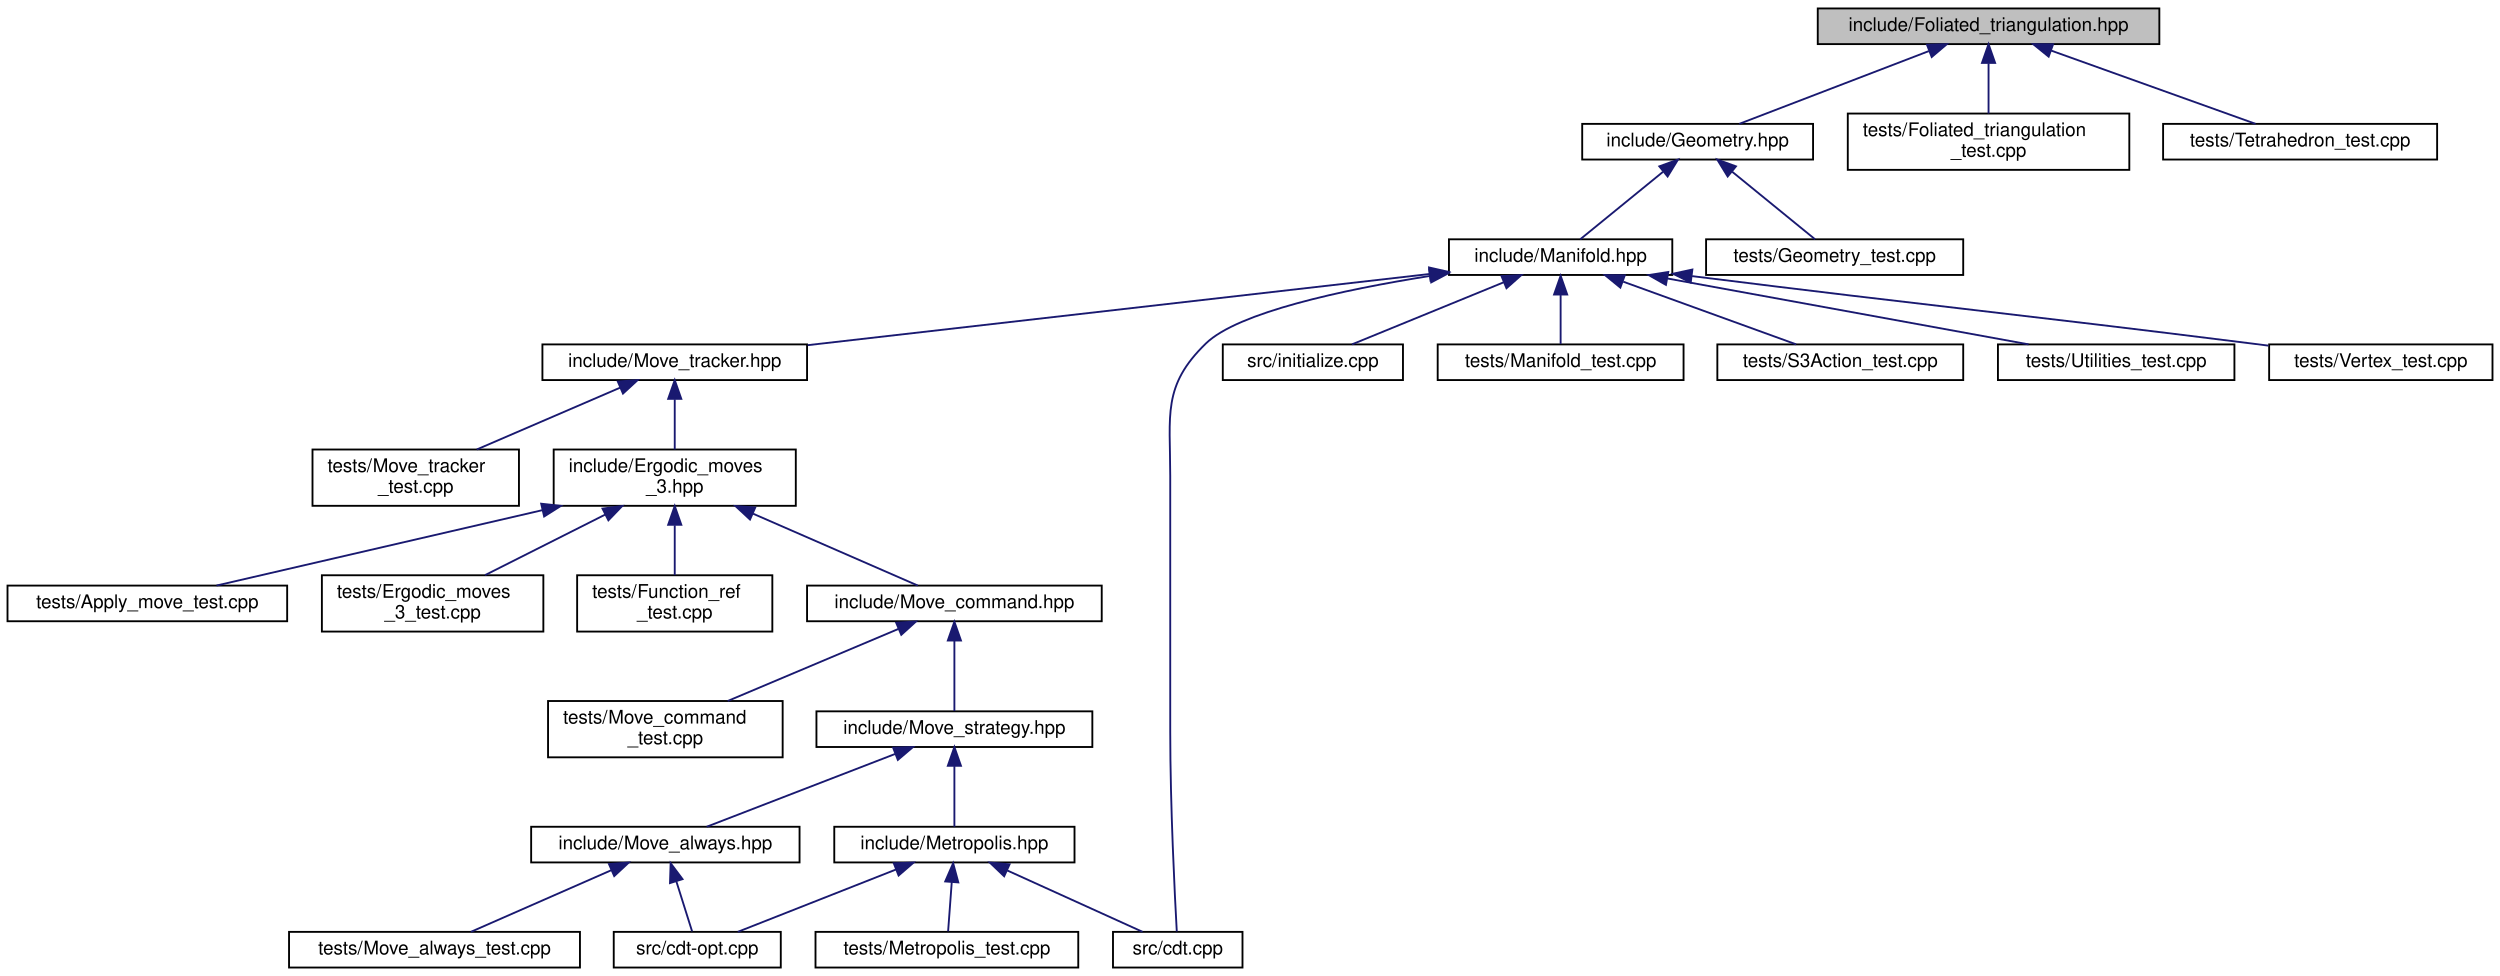
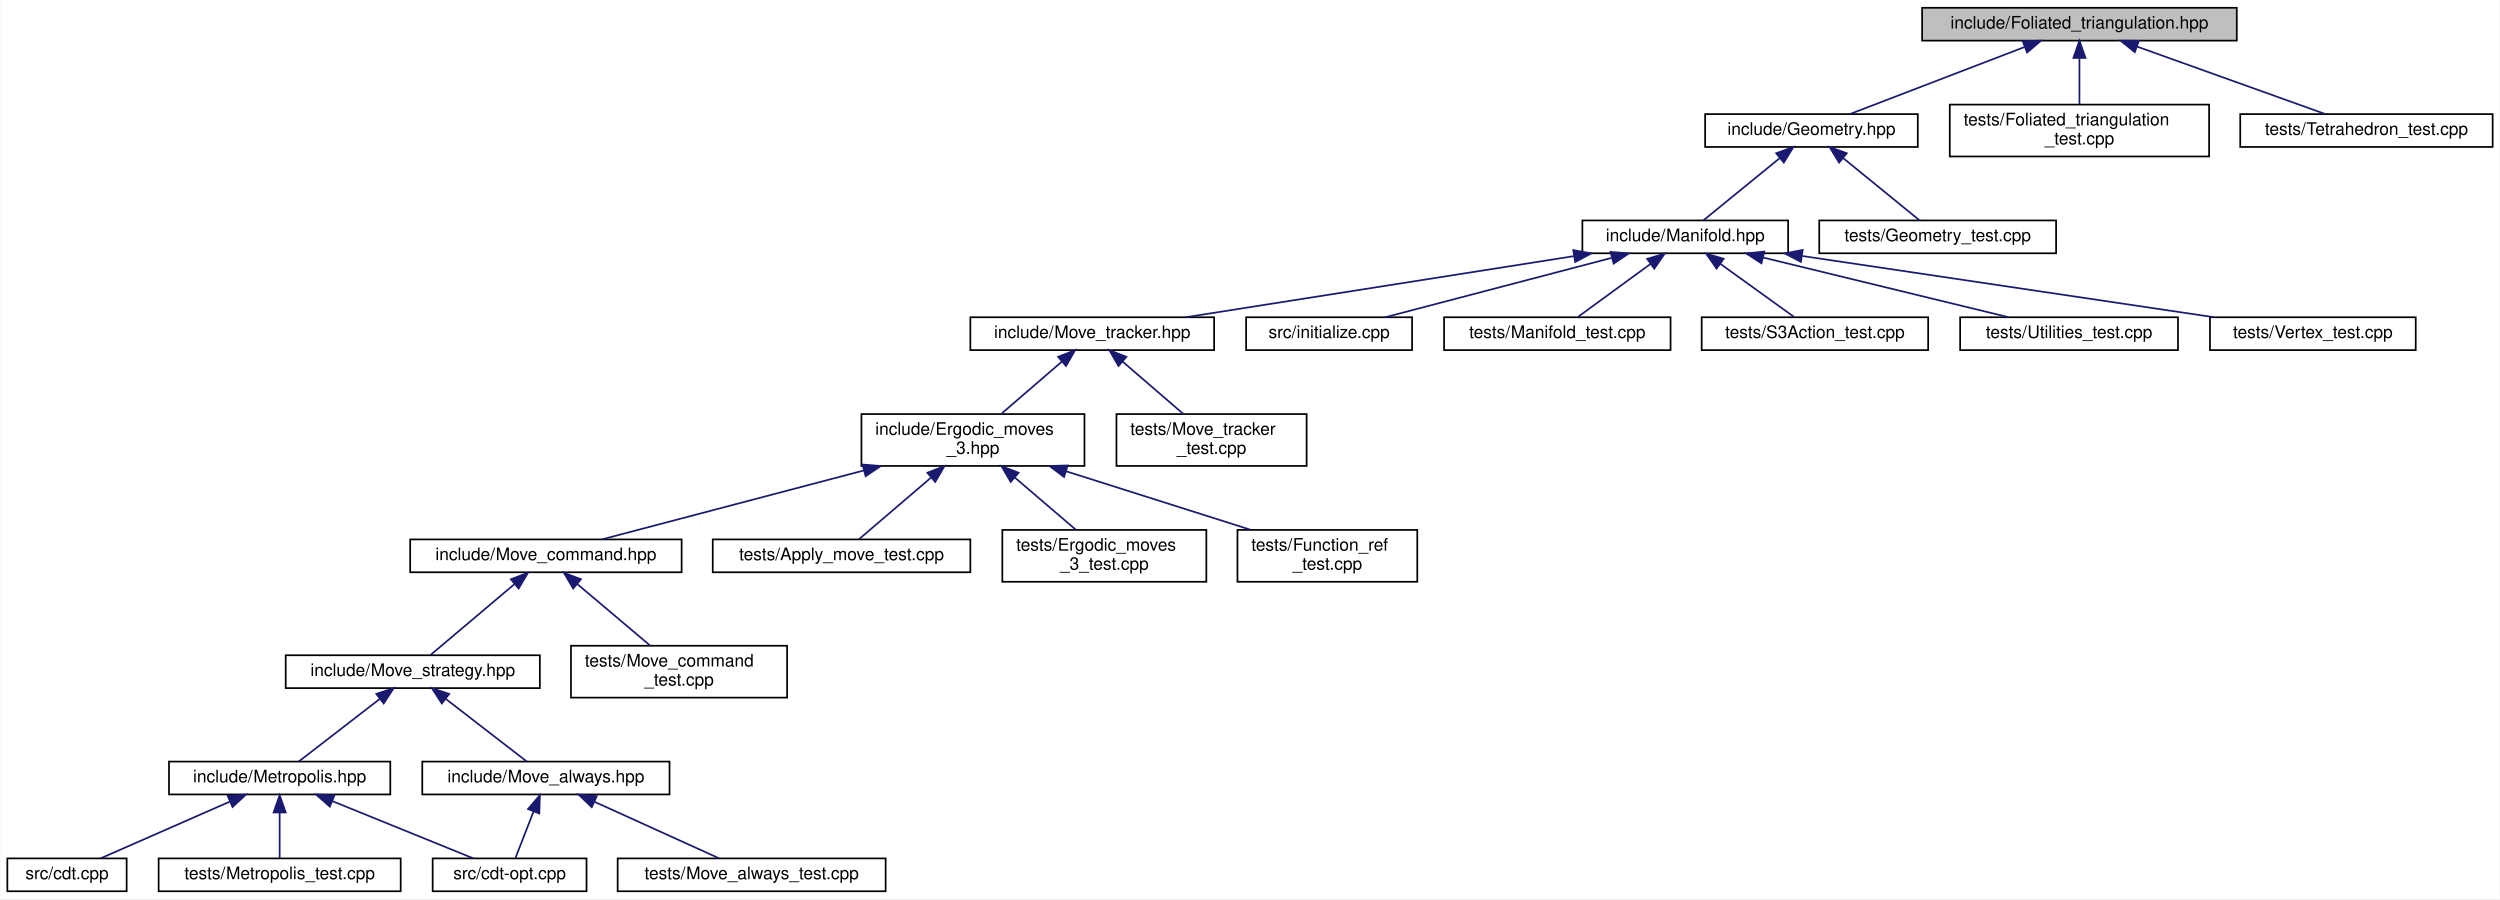
- <svg xmlns="http://www.w3.org/2000/svg" xmlns:xlink="http://www.w3.org/1999/xlink" width="1332pt" height="520pt" viewBox="0.00 0.00 1332.00 520.00">
+ <svg xmlns="http://www.w3.org/2000/svg" xmlns:xlink="http://www.w3.org/1999/xlink" width="1446pt" height="520pt" viewBox="0.00 0.00 1445.50 520.00">
  <g id="graph0" class="graph" transform="scale(1 1) rotate(0) translate(4 516)">
-     <polygon fill="white" stroke="transparent" points="-4,4 -4,-516 1328,-516 1328,4 -4,4" />
+     <polygon fill="white" stroke="transparent" points="-4,4 -4,-516 1441.5,-516 1441.5,4 -4,4" />
    <g id="node1" class="node">
      <g id="a_node1">
        <a xlink:title="Create foliated spherical triangulations.">
-           <polygon fill="#bfbfbf" stroke="black" points="964.5,-492.5 964.5,-511.5 1146.5,-511.5 1146.5,-492.5 964.5,-492.5" />
-           <text text-anchor="middle" x="1055.5" y="-499.5" font-family="Helvetica,sans-Serif" font-size="10.00">include/Foliated_triangulation.hpp</text>
+           <polygon fill="#bfbfbf" stroke="black" points="1107.5,-492.5 1107.5,-511.5 1289.5,-511.5 1289.5,-492.5 1107.5,-492.5" />
+           <text text-anchor="middle" x="1198.5" y="-499.5" font-family="Helvetica,sans-Serif" font-size="10.00">include/Foliated_triangulation.hpp</text>
        </a>
      </g>
    </g>
    <g id="node2" class="node">
      <g id="a_node2">
        <a xlink:href="_geometry_8hpp.html" target="_top" xlink:title="Geometric quantities of Manifold used by MoveAlgorithm.">
-           <polygon fill="white" stroke="black" points="839,-431 839,-450 962,-450 962,-431 839,-431" />
-           <text text-anchor="middle" x="900.5" y="-438" font-family="Helvetica,sans-Serif" font-size="10.00">include/Geometry.hpp</text>
+           <polygon fill="white" stroke="black" points="982,-431 982,-450 1105,-450 1105,-431 982,-431" />
+           <text text-anchor="middle" x="1043.5" y="-438" font-family="Helvetica,sans-Serif" font-size="10.00">include/Geometry.hpp</text>
        </a>
      </g>
    </g>
    <g id="edge1" class="edge">
-       <path fill="none" stroke="midnightblue" d="M1023.67,-488.78C993.55,-477.22 949.12,-460.16 922.67,-450.01" />
-       <polygon fill="midnightblue" stroke="midnightblue" points="1022.7,-492.16 1033.29,-492.48 1025.21,-485.62 1022.7,-492.16" />
+       <path fill="none" stroke="midnightblue" d="M1166.67,-488.78C1136.55,-477.22 1092.12,-460.16 1065.67,-450.01" />
+       <polygon fill="midnightblue" stroke="midnightblue" points="1165.7,-492.16 1176.29,-492.48 1168.21,-485.62 1165.7,-492.16" />
    </g>
    <g id="node25" class="node">
      <g id="a_node25">
        <a xlink:href="_foliated__triangulation__test_8cpp.html" target="_top" xlink:title="Tests for foliated triangulations.">
-           <polygon fill="white" stroke="black" points="980.5,-425.5 980.5,-455.5 1130.5,-455.5 1130.5,-425.5 980.5,-425.5" />
-           <text text-anchor="start" x="988.5" y="-443.5" font-family="Helvetica,sans-Serif" font-size="10.00">tests/Foliated_triangulation</text>
-           <text text-anchor="middle" x="1055.5" y="-432.5" font-family="Helvetica,sans-Serif" font-size="10.00">_test.cpp</text>
-         </a>
-       </g>
-     </g>
-     <g id="edge26" class="edge">
-       <path fill="none" stroke="midnightblue" d="M1055.5,-482.23C1055.5,-473.59 1055.5,-463.5 1055.5,-455.52" />
-       <polygon fill="midnightblue" stroke="midnightblue" points="1052,-482.48 1055.5,-492.48 1059,-482.48 1052,-482.48" />
+           <polygon fill="white" stroke="black" points="1123.5,-425.5 1123.5,-455.5 1273.5,-455.5 1273.5,-425.5 1123.5,-425.5" />
+           <text text-anchor="start" x="1131.5" y="-443.5" font-family="Helvetica,sans-Serif" font-size="10.00">tests/Foliated_triangulation</text>
+           <text text-anchor="middle" x="1198.5" y="-432.5" font-family="Helvetica,sans-Serif" font-size="10.00">_test.cpp</text>
+         </a>
+       </g>
+     </g>
+     <g id="edge25" class="edge">
+       <path fill="none" stroke="midnightblue" d="M1198.5,-482.23C1198.5,-473.59 1198.5,-463.5 1198.5,-455.52" />
+       <polygon fill="midnightblue" stroke="midnightblue" points="1195,-482.48 1198.5,-492.48 1202,-482.48 1195,-482.48" />
    </g>
    <g id="node26" class="node">
      <g id="a_node26">
        <a xlink:href="_tetrahedron__test_8cpp.html" target="_top" xlink:title="Tests for 3D triangulated and foliated tetrahedrons.">
-           <polygon fill="white" stroke="black" points="1148.5,-431 1148.5,-450 1294.5,-450 1294.5,-431 1148.5,-431" />
-           <text text-anchor="middle" x="1221.5" y="-438" font-family="Helvetica,sans-Serif" font-size="10.00">tests/Tetrahedron_test.cpp</text>
-         </a>
-       </g>
-     </g>
-     <g id="edge27" class="edge">
-       <path fill="none" stroke="midnightblue" d="M1088.75,-489.08C1121.02,-477.52 1169.18,-460.25 1197.76,-450.01" />
-       <polygon fill="midnightblue" stroke="midnightblue" points="1087.52,-485.81 1079.28,-492.48 1089.88,-492.4 1087.52,-485.81" />
+           <polygon fill="white" stroke="black" points="1291.5,-431 1291.5,-450 1437.5,-450 1437.5,-431 1291.5,-431" />
+           <text text-anchor="middle" x="1364.5" y="-438" font-family="Helvetica,sans-Serif" font-size="10.00">tests/Tetrahedron_test.cpp</text>
+         </a>
+       </g>
+     </g>
+     <g id="edge26" class="edge">
+       <path fill="none" stroke="midnightblue" d="M1231.75,-489.08C1264.02,-477.52 1312.18,-460.25 1340.76,-450.01" />
+       <polygon fill="midnightblue" stroke="midnightblue" points="1230.52,-485.81 1222.28,-492.48 1232.88,-492.4 1230.52,-485.81" />
    </g>
    <g id="node3" class="node">
      <g id="a_node3">
        <a xlink:href="_manifold_8hpp.html" target="_top" xlink:title="Data structures for manifolds.">
-           <polygon fill="white" stroke="black" points="768,-369.5 768,-388.5 887,-388.5 887,-369.5 768,-369.5" />
-           <text text-anchor="middle" x="827.5" y="-376.5" font-family="Helvetica,sans-Serif" font-size="10.00">include/Manifold.hpp</text>
+           <polygon fill="white" stroke="black" points="911,-369.5 911,-388.5 1030,-388.5 1030,-369.5 911,-369.5" />
+           <text text-anchor="middle" x="970.5" y="-376.5" font-family="Helvetica,sans-Serif" font-size="10.00">include/Manifold.hpp</text>
        </a>
      </g>
    </g>
    <g id="edge2" class="edge">
-       <path fill="none" stroke="midnightblue" d="M882.06,-424.47C868.1,-413.09 849.42,-397.87 837.94,-388.51" />
-       <polygon fill="midnightblue" stroke="midnightblue" points="880.08,-427.37 890.04,-430.98 884.5,-421.94 880.08,-427.37" />
+       <path fill="none" stroke="midnightblue" d="M1025.06,-424.47C1011.1,-413.09 992.42,-397.87 980.94,-388.51" />
+       <polygon fill="midnightblue" stroke="midnightblue" points="1023.08,-427.37 1033.04,-430.98 1027.5,-421.94 1023.08,-427.37" />
    </g>
    <g id="node24" class="node">
      <g id="a_node24">
        <a xlink:href="_geometry__test_8cpp.html" target="_top" xlink:title="Tests of new geometry data structure.">
-           <polygon fill="white" stroke="black" points="905,-369.5 905,-388.5 1042,-388.5 1042,-369.5 905,-369.5" />
-           <text text-anchor="middle" x="973.5" y="-376.5" font-family="Helvetica,sans-Serif" font-size="10.00">tests/Geometry_test.cpp</text>
-         </a>
-       </g>
-     </g>
-     <g id="edge25" class="edge">
-       <path fill="none" stroke="midnightblue" d="M918.94,-424.47C932.9,-413.09 951.58,-397.87 963.06,-388.51" />
-       <polygon fill="midnightblue" stroke="midnightblue" points="916.5,-421.94 910.96,-430.98 920.92,-427.37 916.5,-421.94" />
+           <polygon fill="white" stroke="black" points="1048,-369.5 1048,-388.5 1185,-388.5 1185,-369.5 1048,-369.5" />
+           <text text-anchor="middle" x="1116.5" y="-376.5" font-family="Helvetica,sans-Serif" font-size="10.00">tests/Geometry_test.cpp</text>
+         </a>
+       </g>
+     </g>
+     <g id="edge24" class="edge">
+       <path fill="none" stroke="midnightblue" d="M1061.94,-424.47C1075.9,-413.09 1094.58,-397.87 1106.06,-388.51" />
+       <polygon fill="midnightblue" stroke="midnightblue" points="1059.5,-421.94 1053.96,-430.98 1063.92,-427.37 1059.5,-421.94" />
    </g>
    <g id="node4" class="node">
      <g id="a_node4">
        <a xlink:href="_move__tracker_8hpp.html" target="_top" xlink:title="Track ergodic moves.">
-           <polygon fill="white" stroke="black" points="285,-313.5 285,-332.5 426,-332.5 426,-313.5 285,-313.5" />
-           <text text-anchor="middle" x="355.5" y="-320.5" font-family="Helvetica,sans-Serif" font-size="10.00">include/Move_tracker.hpp</text>
+           <polygon fill="white" stroke="black" points="557,-313.5 557,-332.5 698,-332.5 698,-313.5 557,-313.5" />
+           <text text-anchor="middle" x="627.5" y="-320.5" font-family="Helvetica,sans-Serif" font-size="10.00">include/Move_tracker.hpp</text>
        </a>
      </g>
    </g>
    <g id="edge3" class="edge">
-       <path fill="none" stroke="midnightblue" d="M757.73,-370.02C668.76,-359.84 515.78,-342.34 426.32,-332.1" />
-       <polygon fill="midnightblue" stroke="midnightblue" points="757.39,-373.5 767.72,-371.16 758.18,-366.55 757.39,-373.5" />
+       <path fill="none" stroke="midnightblue" d="M906.05,-367.85C841.25,-357.65 742.45,-342.1 681.6,-332.52" />
+       <polygon fill="midnightblue" stroke="midnightblue" points="905.73,-371.35 916.15,-369.44 906.82,-364.43 905.73,-371.35" />
+     </g>
+     <g id="node19" class="node">
+       <g id="a_node19">
+         <a xlink:href="initialize_8cpp.html" target="_top" xlink:title="Generates initial spacetimes.">
+           <polygon fill="white" stroke="black" points="716.5,-313.5 716.5,-332.5 812.5,-332.5 812.5,-313.5 716.5,-313.5" />
+           <text text-anchor="middle" x="764.5" y="-320.5" font-family="Helvetica,sans-Serif" font-size="10.00">src/initialize.cpp</text>
+         </a>
+       </g>
+     </g>
+     <g id="edge19" class="edge">
+       <path fill="none" stroke="midnightblue" d="M927.88,-366.83C888.99,-356.63 832.34,-341.78 796.99,-332.52" />
+       <polygon fill="midnightblue" stroke="midnightblue" points="927.3,-370.29 937.86,-369.44 929.07,-363.52 927.3,-370.29" />
+     </g>
+     <g id="node20" class="node">
+       <g id="a_node20">
+         <a xlink:href="_manifold__test_8cpp.html" target="_top" xlink:title="Tests of new manifold data structure.">
+           <polygon fill="white" stroke="black" points="831,-313.5 831,-332.5 962,-332.5 962,-313.5 831,-313.5" />
+           <text text-anchor="middle" x="896.5" y="-320.5" font-family="Helvetica,sans-Serif" font-size="10.00">tests/Manifold_test.cpp</text>
+         </a>
+       </g>
+     </g>
+     <g id="edge20" class="edge">
+       <path fill="none" stroke="midnightblue" d="M950.47,-363.38C937.09,-353.62 919.94,-341.11 908.61,-332.83" />
+       <polygon fill="midnightblue" stroke="midnightblue" points="948.47,-366.26 958.61,-369.32 952.6,-360.6 948.47,-366.26" />
+     </g>
+     <g id="node21" class="node">
+       <g id="a_node21">
+         <a xlink:href="_s3_action__test_8cpp.html" target="_top" xlink:title="Tests for the S3 action functions.">
+           <polygon fill="white" stroke="black" points="980,-313.5 980,-332.5 1111,-332.5 1111,-313.5 980,-313.5" />
+           <text text-anchor="middle" x="1045.5" y="-320.5" font-family="Helvetica,sans-Serif" font-size="10.00">tests/S3Action_test.cpp</text>
+         </a>
+       </g>
+     </g>
+     <g id="edge21" class="edge">
+       <path fill="none" stroke="midnightblue" d="M990.81,-363.38C1004.36,-353.62 1021.74,-341.11 1033.23,-332.83" />
+       <polygon fill="midnightblue" stroke="midnightblue" points="988.62,-360.64 982.55,-369.32 992.71,-366.32 988.62,-360.64" />
+     </g>
+     <g id="node22" class="node">
+       <g id="a_node22">
+         <a xlink:href="_utilities__test_8cpp.html" target="_top" xlink:title="Tests on utility functions.">
+           <polygon fill="white" stroke="black" points="1129.5,-313.5 1129.5,-332.5 1255.5,-332.5 1255.5,-313.5 1129.5,-313.5" />
+           <text text-anchor="middle" x="1192.5" y="-320.5" font-family="Helvetica,sans-Serif" font-size="10.00">tests/Utilities_test.cpp</text>
+         </a>
+       </g>
+     </g>
+     <g id="edge22" class="edge">
+       <path fill="none" stroke="midnightblue" d="M1015.62,-367.02C1057.56,-356.82 1119.15,-341.84 1157.49,-332.52" />
+       <polygon fill="midnightblue" stroke="midnightblue" points="1014.57,-363.68 1005.68,-369.44 1016.22,-370.48 1014.57,-363.68" />
+     </g>
+     <g id="node23" class="node">
+       <g id="a_node23">
+         <a xlink:href="_vertex__test_8cpp.html" target="_top" xlink:title="Tests on vertices in Delaunay triangulations.">
+           <polygon fill="white" stroke="black" points="1274,-313.5 1274,-332.5 1393,-332.5 1393,-313.5 1274,-313.5" />
+           <text text-anchor="middle" x="1333.5" y="-320.5" font-family="Helvetica,sans-Serif" font-size="10.00">tests/Vertex_test.cpp</text>
+         </a>
+       </g>
+     </g>
+     <g id="edge23" class="edge">
+       <path fill="none" stroke="midnightblue" d="M1038.28,-367.92C1106.86,-357.71 1211.71,-342.12 1276.25,-332.52" />
+       <polygon fill="midnightblue" stroke="midnightblue" points="1037.39,-364.51 1028.02,-369.44 1038.42,-371.43 1037.39,-364.51" />
+     </g>
+     <g id="node5" class="node">
+       <g id="a_node5">
+         <a xlink:href="_ergodic__moves__3_8hpp.html" target="_top" xlink:title="Pachner moves on 2+1 dimensional foliated Delaunay triangulations.">
+           <polygon fill="white" stroke="black" points="494,-246.5 494,-276.5 623,-276.5 623,-246.5 494,-246.5" />
+           <text text-anchor="start" x="502" y="-264.5" font-family="Helvetica,sans-Serif" font-size="10.00">include/Ergodic_moves</text>
+           <text text-anchor="middle" x="558.5" y="-253.5" font-family="Helvetica,sans-Serif" font-size="10.00">_3.hpp</text>
+         </a>
+       </g>
+     </g>
+     <g id="edge4" class="edge">
+       <path fill="none" stroke="midnightblue" d="M610.01,-306.92C599.18,-297.58 585.36,-285.66 574.76,-276.52" />
+       <polygon fill="midnightblue" stroke="midnightblue" points="607.76,-309.6 617.61,-313.48 612.33,-304.29 607.76,-309.6" />
+     </g>
+     <g id="node18" class="node">
+       <g id="a_node18">
+         <a xlink:href="_move__tracker__test_8cpp.html" target="_top" xlink:title="Tests of MoveTracker, that is, that moves are tracked properly.">
+           <polygon fill="white" stroke="black" points="641.5,-246.5 641.5,-276.5 751.5,-276.5 751.5,-246.5 641.5,-246.5" />
+           <text text-anchor="start" x="649.5" y="-264.5" font-family="Helvetica,sans-Serif" font-size="10.00">tests/Move_tracker</text>
+           <text text-anchor="middle" x="696.5" y="-253.5" font-family="Helvetica,sans-Serif" font-size="10.00">_test.cpp</text>
+         </a>
+       </g>
+     </g>
+     <g id="edge18" class="edge">
+       <path fill="none" stroke="midnightblue" d="M644.99,-306.92C655.82,-297.58 669.64,-285.66 680.24,-276.52" />
+       <polygon fill="midnightblue" stroke="midnightblue" points="642.67,-304.29 637.39,-313.48 647.24,-309.6 642.67,-304.29" />
+     </g>
+     <g id="node6" class="node">
+       <g id="a_node6">
+         <a xlink:href="_move__command_8hpp.html" target="_top" xlink:title="Do ergodic moves using the Command pattern.">
+           <polygon fill="white" stroke="black" points="233,-185 233,-204 390,-204 390,-185 233,-185" />
+           <text text-anchor="middle" x="311.5" y="-192" font-family="Helvetica,sans-Serif" font-size="10.00">include/Move_command.hpp</text>
+         </a>
+       </g>
+     </g>
+     <g id="edge5" class="edge">
+       <path fill="none" stroke="midnightblue" d="M495.46,-243.91C447.09,-231.18 382.28,-214.13 343.91,-204.03" />
+       <polygon fill="midnightblue" stroke="midnightblue" points="494.65,-247.32 505.21,-246.48 496.43,-240.55 494.65,-247.32" />
+     </g>
+     <g id="node15" class="node">
+       <g id="a_node15">
+         <a xlink:href="_apply__move__test_8cpp.html" target="_top" xlink:title="Applying ergodic moves to manifolds.">
+           <polygon fill="white" stroke="black" points="408,-185 408,-204 557,-204 557,-185 408,-185" />
+           <text text-anchor="middle" x="482.5" y="-192" font-family="Helvetica,sans-Serif" font-size="10.00">tests/Apply_move_test.cpp</text>
+         </a>
+       </g>
+     </g>
+     <g id="edge15" class="edge">
+       <path fill="none" stroke="midnightblue" d="M534.15,-239.67C520.11,-227.67 503.22,-213.22 492.67,-204.19" />
+       <polygon fill="midnightblue" stroke="midnightblue" points="532.13,-242.56 542.01,-246.4 536.68,-237.24 532.13,-242.56" />
+     </g>
+     <g id="node16" class="node">
+       <g id="a_node16">
+         <a xlink:href="_ergodic__moves__3__test_8cpp.html" target="_top" xlink:title="Tests for ergodic moves on foliated triangulations.">
+           <polygon fill="white" stroke="black" points="575.5,-179.5 575.5,-209.5 693.5,-209.5 693.5,-179.5 575.5,-179.5" />
+           <text text-anchor="start" x="583.5" y="-197.5" font-family="Helvetica,sans-Serif" font-size="10.00">tests/Ergodic_moves</text>
+           <text text-anchor="middle" x="634.5" y="-186.5" font-family="Helvetica,sans-Serif" font-size="10.00">_3_test.cpp</text>
+         </a>
+       </g>
+     </g>
+     <g id="edge16" class="edge">
+       <path fill="none" stroke="midnightblue" d="M582.61,-239.88C594.16,-230.01 607.69,-218.43 618.04,-209.58" />
+       <polygon fill="midnightblue" stroke="midnightblue" points="580.32,-237.24 574.99,-246.4 584.87,-242.56 580.32,-237.24" />
+     </g>
+     <g id="node17" class="node">
+       <g id="a_node17">
+         <a xlink:href="_function__ref__test_8cpp_source.html" target="_top" xlink:title=" ">
+           <polygon fill="white" stroke="black" points="711.5,-179.5 711.5,-209.5 815.5,-209.5 815.5,-179.5 711.5,-179.5" />
+           <text text-anchor="start" x="719.5" y="-197.5" font-family="Helvetica,sans-Serif" font-size="10.00">tests/Function_ref</text>
+           <text text-anchor="middle" x="763.5" y="-186.5" font-family="Helvetica,sans-Serif" font-size="10.00">_test.cpp</text>
+         </a>
+       </g>
+     </g>
+     <g id="edge17" class="edge">
+       <path fill="none" stroke="midnightblue" d="M612.29,-243.44C645.52,-232.91 687.65,-219.55 719,-209.61" />
+       <polygon fill="midnightblue" stroke="midnightblue" points="611.2,-240.12 602.73,-246.48 613.32,-246.79 611.2,-240.12" />
+     </g>
+     <g id="node7" class="node">
+       <g id="a_node7">
+         <a xlink:href="_move__strategy_8hpp.html" target="_top" xlink:title="Template class for move algorithms (strategies) on manifolds.">
+           <polygon fill="white" stroke="black" points="161,-118 161,-137 308,-137 308,-118 161,-118" />
+           <text text-anchor="middle" x="234.5" y="-125" font-family="Helvetica,sans-Serif" font-size="10.00">include/Move_strategy.hpp</text>
+         </a>
+       </g>
+     </g>
+     <g id="edge6" class="edge">
+       <path fill="none" stroke="midnightblue" d="M293.39,-178.21C278.22,-165.41 257.11,-147.59 244.72,-137.13" />
+       <polygon fill="midnightblue" stroke="midnightblue" points="291.22,-180.96 301.12,-184.73 295.73,-175.61 291.22,-180.96" />
+     </g>
+     <g id="node14" class="node">
+       <g id="a_node14">
+         <a xlink:href="_move__command__test_8cpp.html" target="_top" xlink:title="Tests of MoveCommand, that is, that moves are handled properly.">
+           <polygon fill="white" stroke="black" points="326,-112.5 326,-142.5 451,-142.5 451,-112.5 326,-112.5" />
+           <text text-anchor="start" x="334" y="-130.5" font-family="Helvetica,sans-Serif" font-size="10.00">tests/Move_command</text>
+           <text text-anchor="middle" x="388.5" y="-119.5" font-family="Helvetica,sans-Serif" font-size="10.00">_test.cpp</text>
+         </a>
+       </g>
+     </g>
+     <g id="edge14" class="edge">
+       <path fill="none" stroke="midnightblue" d="M329.58,-178.24C342.36,-167.45 359.36,-153.1 371.81,-142.59" />
+       <polygon fill="midnightblue" stroke="midnightblue" points="327.27,-175.61 321.88,-184.73 331.78,-180.96 327.27,-175.61" />
+     </g>
+     <g id="node8" class="node">
+       <g id="a_node8">
+         <a xlink:href="_metropolis_8hpp.html" target="_top" xlink:title="Perform Metropolis-Hastings algorithm on Delaunay Triangulations.">
+           <polygon fill="white" stroke="black" points="93.5,-56.5 93.5,-75.5 221.5,-75.5 221.5,-56.5 93.5,-56.5" />
+           <text text-anchor="middle" x="157.5" y="-63.5" font-family="Helvetica,sans-Serif" font-size="10.00">include/Metropolis.hpp</text>
+         </a>
+       </g>
+     </g>
+     <g id="edge7" class="edge">
+       <path fill="none" stroke="midnightblue" d="M215.47,-111.79C200.7,-100.38 180.74,-84.96 168.51,-75.51" />
+       <polygon fill="midnightblue" stroke="midnightblue" points="213.41,-114.63 223.47,-117.98 217.69,-109.09 213.41,-114.63" />
+     </g>
+     <g id="node12" class="node">
+       <g id="a_node12">
+         <a xlink:href="_move__always_8hpp.html" target="_top" xlink:title="Randomly selects moves to always perform on triangulations.">
+           <polygon fill="white" stroke="black" points="240,-56.5 240,-75.5 383,-75.5 383,-56.5 240,-56.5" />
+           <text text-anchor="middle" x="311.5" y="-63.5" font-family="Helvetica,sans-Serif" font-size="10.00">include/Move_always.hpp</text>
+         </a>
+       </g>
+     </g>
+     <g id="edge11" class="edge">
+       <path fill="none" stroke="midnightblue" d="M253.53,-111.79C268.3,-100.38 288.26,-84.96 300.49,-75.51" />
+       <polygon fill="midnightblue" stroke="midnightblue" points="251.31,-109.09 245.53,-117.98 255.59,-114.63 251.31,-109.09" />
+     </g>
+     <g id="node9" class="node">
+       <g id="a_node9">
+         <a xlink:href="cdt-opt_8cpp.html" target="_top" xlink:title="Outputs values to determine optimizations.">
+           <polygon fill="white" stroke="black" points="246,-0.5 246,-19.5 335,-19.5 335,-0.5 246,-0.5" />
+           <text text-anchor="middle" x="290.5" y="-7.5" font-family="Helvetica,sans-Serif" font-size="10.00">src/cdt-opt.cpp</text>
+         </a>
+       </g>
+     </g>
+     <g id="edge8" class="edge">
+       <path fill="none" stroke="midnightblue" d="M187.95,-52.64C212.91,-42.5 247.58,-28.43 269.52,-19.52" />
+       <polygon fill="midnightblue" stroke="midnightblue" points="186.52,-49.44 178.57,-56.44 189.16,-55.92 186.52,-49.44" />
    </g>
    <g id="node10" class="node">
      <g id="a_node10">
        <a xlink:href="cdt_8cpp.html" target="_top" xlink:title="The main executable.">
-           <polygon fill="white" stroke="black" points="589,-0.5 589,-19.5 658,-19.5 658,-0.5 589,-0.5" />
-           <text text-anchor="middle" x="623.5" y="-7.5" font-family="Helvetica,sans-Serif" font-size="10.00">src/cdt.cpp</text>
-         </a>
-       </g>
-     </g>
-     <g id="edge19" class="edge">
-       <path fill="none" stroke="midnightblue" d="M757.82,-368.97C711.28,-361.56 655.58,-349.58 638.5,-333 615.22,-310.39 619.5,-294.95 619.5,-262.5 619.5,-262.5 619.5,-262.5 619.5,-126.5 619.5,-86.57 621.92,-38.93 622.99,-19.69" />
-       <polygon fill="midnightblue" stroke="midnightblue" points="757.48,-372.46 767.9,-370.52 758.55,-365.54 757.48,-372.46" />
-     </g>
-     <g id="node19" class="node">
-       <g id="a_node19">
-         <a xlink:href="initialize_8cpp.html" target="_top" xlink:title="Generates initial spacetimes.">
-           <polygon fill="white" stroke="black" points="647.5,-313.5 647.5,-332.5 743.5,-332.5 743.5,-313.5 647.5,-313.5" />
-           <text text-anchor="middle" x="695.5" y="-320.5" font-family="Helvetica,sans-Serif" font-size="10.00">src/initialize.cpp</text>
-         </a>
-       </g>
-     </g>
-     <g id="edge20" class="edge">
-       <path fill="none" stroke="midnightblue" d="M797.28,-365.64C772.51,-355.5 738.1,-341.43 716.32,-332.52" />
-       <polygon fill="midnightblue" stroke="midnightblue" points="796,-368.9 806.58,-369.44 798.65,-362.42 796,-368.9" />
-     </g>
-     <g id="node20" class="node">
-       <g id="a_node20">
-         <a xlink:href="_manifold__test_8cpp.html" target="_top" xlink:title="Tests of new manifold data structure.">
-           <polygon fill="white" stroke="black" points="762,-313.5 762,-332.5 893,-332.5 893,-313.5 762,-313.5" />
-           <text text-anchor="middle" x="827.5" y="-320.5" font-family="Helvetica,sans-Serif" font-size="10.00">tests/Manifold_test.cpp</text>
-         </a>
-       </g>
-     </g>
-     <g id="edge21" class="edge">
-       <path fill="none" stroke="midnightblue" d="M827.5,-358.8C827.5,-349.91 827.5,-339.78 827.5,-332.75" />
-       <polygon fill="midnightblue" stroke="midnightblue" points="824,-359.08 827.5,-369.08 831,-359.08 824,-359.08" />
-     </g>
-     <g id="node21" class="node">
-       <g id="a_node21">
-         <a xlink:href="_s3_action__test_8cpp.html" target="_top" xlink:title="Tests for the S3 action functions.">
-           <polygon fill="white" stroke="black" points="911,-313.5 911,-332.5 1042,-332.5 1042,-313.5 911,-313.5" />
-           <text text-anchor="middle" x="976.5" y="-320.5" font-family="Helvetica,sans-Serif" font-size="10.00">tests/S3Action_test.cpp</text>
-         </a>
-       </g>
-     </g>
-     <g id="edge22" class="edge">
-       <path fill="none" stroke="midnightblue" d="M860.87,-365.91C888.88,-355.75 928.2,-341.51 953,-332.52" />
-       <polygon fill="midnightblue" stroke="midnightblue" points="859.32,-362.75 851.11,-369.44 861.7,-369.33 859.32,-362.75" />
-     </g>
-     <g id="node22" class="node">
-       <g id="a_node22">
-         <a xlink:href="_utilities__test_8cpp.html" target="_top" xlink:title="Tests on utility functions.">
-           <polygon fill="white" stroke="black" points="1060.5,-313.5 1060.5,-332.5 1186.5,-332.5 1186.5,-313.5 1060.5,-313.5" />
-           <text text-anchor="middle" x="1123.5" y="-320.5" font-family="Helvetica,sans-Serif" font-size="10.00">tests/Utilities_test.cpp</text>
-         </a>
-       </g>
-     </g>
-     <g id="edge23" class="edge">
-       <path fill="none" stroke="midnightblue" d="M884.5,-367.6C940.44,-357.4 1024.73,-342.02 1076.82,-332.52" />
-       <polygon fill="midnightblue" stroke="midnightblue" points="883.61,-364.21 874.4,-369.44 884.87,-371.09 883.61,-364.21" />
-     </g>
-     <g id="node23" class="node">
-       <g id="a_node23">
-         <a xlink:href="_vertex__test_8cpp.html" target="_top" xlink:title="Tests on vertices in Delaunay triangulations.">
-           <polygon fill="white" stroke="black" points="1205,-313.5 1205,-332.5 1324,-332.5 1324,-313.5 1205,-313.5" />
-           <text text-anchor="middle" x="1264.5" y="-320.5" font-family="Helvetica,sans-Serif" font-size="10.00">tests/Vertex_test.cpp</text>
-         </a>
-       </g>
-     </g>
-     <g id="edge24" class="edge">
-       <path fill="none" stroke="midnightblue" d="M897.54,-368.88C1031,-352.2 1065.93,-349.25 1195.5,-333 1198.5,-332.62 1201.57,-332.24 1204.67,-331.84" />
-       <polygon fill="midnightblue" stroke="midnightblue" points="896.82,-365.44 887.33,-370.16 897.69,-372.39 896.82,-365.44" />
-     </g>
-     <g id="node5" class="node">
-       <g id="a_node5">
-         <a xlink:href="_ergodic__moves__3_8hpp.html" target="_top" xlink:title="Pachner moves on 2+1 dimensional foliated Delaunay triangulations.">
-           <polygon fill="white" stroke="black" points="291,-246.5 291,-276.5 420,-276.5 420,-246.5 291,-246.5" />
-           <text text-anchor="start" x="299" y="-264.5" font-family="Helvetica,sans-Serif" font-size="10.00">include/Ergodic_moves</text>
-           <text text-anchor="middle" x="355.5" y="-253.5" font-family="Helvetica,sans-Serif" font-size="10.00">_3.hpp</text>
-         </a>
-       </g>
-     </g>
-     <g id="edge4" class="edge">
-       <path fill="none" stroke="midnightblue" d="M355.5,-303.23C355.5,-294.59 355.5,-284.5 355.5,-276.52" />
-       <polygon fill="midnightblue" stroke="midnightblue" points="352,-303.48 355.5,-313.48 359,-303.48 352,-303.48" />
-     </g>
-     <g id="node18" class="node">
-       <g id="a_node18">
-         <a xlink:href="_move__tracker__test_8cpp.html" target="_top" xlink:title="Tests of MoveTracker, that is, that moves are tracked properly.">
-           <polygon fill="white" stroke="black" points="162.5,-246.5 162.5,-276.5 272.5,-276.5 272.5,-246.5 162.5,-246.5" />
-           <text text-anchor="start" x="170.5" y="-264.5" font-family="Helvetica,sans-Serif" font-size="10.00">tests/Move_tracker</text>
-           <text text-anchor="middle" x="217.5" y="-253.5" font-family="Helvetica,sans-Serif" font-size="10.00">_test.cpp</text>
-         </a>
-       </g>
-     </g>
-     <g id="edge18" class="edge">
-       <path fill="none" stroke="midnightblue" d="M326.42,-309.46C304.06,-299.82 273.19,-286.51 250.02,-276.52" />
-       <polygon fill="midnightblue" stroke="midnightblue" points="325.16,-312.73 335.73,-313.48 327.93,-306.3 325.16,-312.73" />
-     </g>
-     <g id="node6" class="node">
-       <g id="a_node6">
-         <a xlink:href="_move__command_8hpp.html" target="_top" xlink:title="Do ergodic moves using the Command pattern.">
-           <polygon fill="white" stroke="black" points="426,-185 426,-204 583,-204 583,-185 426,-185" />
-           <text text-anchor="middle" x="504.5" y="-192" font-family="Helvetica,sans-Serif" font-size="10.00">include/Move_command.hpp</text>
-         </a>
-       </g>
-     </g>
-     <g id="edge5" class="edge">
-       <path fill="none" stroke="midnightblue" d="M397.23,-242.3C425.97,-229.76 462.82,-213.68 485,-204.01" />
-       <polygon fill="midnightblue" stroke="midnightblue" points="395.6,-239.19 387.83,-246.4 398.4,-245.61 395.6,-239.19" />
-     </g>
-     <g id="node15" class="node">
-       <g id="a_node15">
-         <a xlink:href="_apply__move__test_8cpp.html" target="_top" xlink:title="Applying ergodic moves to manifolds.">
-           <polygon fill="white" stroke="black" points="0,-185 0,-204 149,-204 149,-185 0,-185" />
-           <text text-anchor="middle" x="74.5" y="-192" font-family="Helvetica,sans-Serif" font-size="10.00">tests/Apply_move_test.cpp</text>
-         </a>
-       </g>
-     </g>
-     <g id="edge15" class="edge">
-       <path fill="none" stroke="midnightblue" d="M284.81,-244.15C229.67,-231.39 155.3,-214.19 111.37,-204.03" />
-       <polygon fill="midnightblue" stroke="midnightblue" points="284.34,-247.63 294.87,-246.48 285.92,-240.81 284.34,-247.63" />
-     </g>
-     <g id="node16" class="node">
-       <g id="a_node16">
-         <a xlink:href="_ergodic__moves__3__test_8cpp.html" target="_top" xlink:title="Tests for ergodic moves on foliated triangulations.">
-           <polygon fill="white" stroke="black" points="167.5,-179.5 167.5,-209.5 285.5,-209.5 285.5,-179.5 167.5,-179.5" />
-           <text text-anchor="start" x="175.5" y="-197.5" font-family="Helvetica,sans-Serif" font-size="10.00">tests/Ergodic_moves</text>
-           <text text-anchor="middle" x="226.5" y="-186.5" font-family="Helvetica,sans-Serif" font-size="10.00">_3_test.cpp</text>
-         </a>
-       </g>
-     </g>
-     <g id="edge16" class="edge">
-       <path fill="none" stroke="midnightblue" d="M318.49,-241.85C298.1,-231.58 273.19,-219.03 254.44,-209.58" />
-       <polygon fill="midnightblue" stroke="midnightblue" points="317,-245.02 327.51,-246.4 320.15,-238.77 317,-245.02" />
-     </g>
-     <g id="node17" class="node">
-       <g id="a_node17">
-         <a xlink:href="_function__ref__test_8cpp_source.html" target="_top" xlink:title=" ">
-           <polygon fill="white" stroke="black" points="303.5,-179.5 303.5,-209.5 407.5,-209.5 407.5,-179.5 303.5,-179.5" />
-           <text text-anchor="start" x="311.5" y="-197.5" font-family="Helvetica,sans-Serif" font-size="10.00">tests/Function_ref</text>
-           <text text-anchor="middle" x="355.5" y="-186.5" font-family="Helvetica,sans-Serif" font-size="10.00">_test.cpp</text>
-         </a>
-       </g>
-     </g>
-     <g id="edge17" class="edge">
-       <path fill="none" stroke="midnightblue" d="M355.5,-236.11C355.5,-227.15 355.5,-217.32 355.5,-209.58" />
-       <polygon fill="midnightblue" stroke="midnightblue" points="352,-236.4 355.5,-246.4 359,-236.4 352,-236.4" />
-     </g>
-     <g id="node7" class="node">
-       <g id="a_node7">
-         <a xlink:href="_move__strategy_8hpp.html" target="_top" xlink:title="Template class for move algorithms (strategies) on manifolds.">
-           <polygon fill="white" stroke="black" points="431,-118 431,-137 578,-137 578,-118 431,-118" />
-           <text text-anchor="middle" x="504.5" y="-125" font-family="Helvetica,sans-Serif" font-size="10.00">include/Move_strategy.hpp</text>
-         </a>
-       </g>
-     </g>
-     <g id="edge6" class="edge">
-       <path fill="none" stroke="midnightblue" d="M504.5,-174.54C504.5,-162.17 504.5,-146.62 504.5,-137.13" />
-       <polygon fill="midnightblue" stroke="midnightblue" points="501,-174.73 504.5,-184.73 508,-174.73 501,-174.73" />
-     </g>
-     <g id="node14" class="node">
-       <g id="a_node14">
-         <a xlink:href="_move__command__test_8cpp.html" target="_top" xlink:title="Tests of MoveCommand, that is, that moves are handled properly.">
-           <polygon fill="white" stroke="black" points="288,-112.5 288,-142.5 413,-142.5 413,-112.5 288,-112.5" />
-           <text text-anchor="start" x="296" y="-130.5" font-family="Helvetica,sans-Serif" font-size="10.00">tests/Move_command</text>
-           <text text-anchor="middle" x="350.5" y="-119.5" font-family="Helvetica,sans-Serif" font-size="10.00">_test.cpp</text>
-         </a>
-       </g>
-     </g>
-     <g id="edge14" class="edge">
-       <path fill="none" stroke="midnightblue" d="M474.68,-180.91C448.6,-169.91 410.78,-153.94 383.74,-142.53" />
-       <polygon fill="midnightblue" stroke="midnightblue" points="473.48,-184.2 484.05,-184.87 476.2,-177.76 473.48,-184.2" />
-     </g>
-     <g id="node8" class="node">
-       <g id="a_node8">
-         <a xlink:href="_metropolis_8hpp.html" target="_top" xlink:title="Perform Metropolis-Hastings algorithm on Delaunay Triangulations.">
-           <polygon fill="white" stroke="black" points="440.5,-56.5 440.5,-75.5 568.5,-75.5 568.5,-56.5 440.5,-56.5" />
-           <text text-anchor="middle" x="504.5" y="-63.5" font-family="Helvetica,sans-Serif" font-size="10.00">include/Metropolis.hpp</text>
-         </a>
-       </g>
-     </g>
-     <g id="edge7" class="edge">
-       <path fill="none" stroke="midnightblue" d="M504.5,-107.82C504.5,-97 504.5,-83.9 504.5,-75.51" />
-       <polygon fill="midnightblue" stroke="midnightblue" points="501,-107.98 504.5,-117.98 508,-107.98 501,-107.98" />
-     </g>
-     <g id="node12" class="node">
-       <g id="a_node12">
-         <a xlink:href="_move__always_8hpp.html" target="_top" xlink:title="Randomly selects moves to always perform on triangulations.">
-           <polygon fill="white" stroke="black" points="279,-56.5 279,-75.5 422,-75.5 422,-56.5 279,-56.5" />
-           <text text-anchor="middle" x="350.5" y="-63.5" font-family="Helvetica,sans-Serif" font-size="10.00">include/Move_always.hpp</text>
-         </a>
-       </g>
-     </g>
-     <g id="edge11" class="edge">
-       <path fill="none" stroke="midnightblue" d="M472.88,-114.28C442.95,-102.72 398.81,-85.66 372.52,-75.51" />
-       <polygon fill="midnightblue" stroke="midnightblue" points="471.85,-117.64 482.44,-117.98 474.37,-111.11 471.85,-117.64" />
-     </g>
-     <g id="node9" class="node">
-       <g id="a_node9">
-         <a xlink:href="cdt-opt_8cpp.html" target="_top" xlink:title="Outputs values to determine optimizations.">
-           <polygon fill="white" stroke="black" points="323,-0.5 323,-19.5 412,-19.5 412,-0.5 323,-0.5" />
-           <text text-anchor="middle" x="367.5" y="-7.5" font-family="Helvetica,sans-Serif" font-size="10.00">src/cdt-opt.cpp</text>
-         </a>
-       </g>
-     </g>
-     <g id="edge8" class="edge">
-       <path fill="none" stroke="midnightblue" d="M473.48,-52.77C447.74,-42.63 411.81,-28.47 389.11,-19.52" />
-       <polygon fill="midnightblue" stroke="midnightblue" points="472.21,-56.03 482.79,-56.44 474.77,-49.52 472.21,-56.03" />
+           <polygon fill="white" stroke="black" points="0,-0.5 0,-19.5 69,-19.5 69,-0.5 0,-0.5" />
+           <text text-anchor="middle" x="34.5" y="-7.5" font-family="Helvetica,sans-Serif" font-size="10.00">src/cdt.cpp</text>
+         </a>
+       </g>
    </g>
    <g id="edge9" class="edge">
-       <path fill="none" stroke="midnightblue" d="M532.64,-52.23C554.9,-42.13 585.36,-28.31 604.73,-19.52" />
-       <polygon fill="midnightblue" stroke="midnightblue" points="531.02,-49.12 523.36,-56.44 533.91,-55.5 531.02,-49.12" />
+       <path fill="none" stroke="midnightblue" d="M128.73,-52.37C105.69,-42.26 74.02,-28.35 53.9,-19.52" />
+       <polygon fill="midnightblue" stroke="midnightblue" points="127.45,-55.63 138.01,-56.44 130.26,-49.22 127.45,-55.63" />
    </g>
    <g id="node11" class="node">
      <g id="a_node11">
        <a xlink:href="_metropolis__test_8cpp.html" target="_top" xlink:title="Tests for the Metropolis-Hastings algorithm.">
-           <polygon fill="white" stroke="black" points="430.5,-0.5 430.5,-19.5 570.5,-19.5 570.5,-0.5 430.5,-0.5" />
-           <text text-anchor="middle" x="500.5" y="-7.5" font-family="Helvetica,sans-Serif" font-size="10.00">tests/Metropolis_test.cpp</text>
+           <polygon fill="white" stroke="black" points="87.5,-0.5 87.5,-19.5 227.5,-19.5 227.5,-0.5 87.5,-0.5" />
+           <text text-anchor="middle" x="157.5" y="-7.5" font-family="Helvetica,sans-Serif" font-size="10.00">tests/Metropolis_test.cpp</text>
        </a>
      </g>
    </g>
    <g id="edge10" class="edge">
-       <path fill="none" stroke="midnightblue" d="M503.1,-46.1C502.44,-37.14 501.67,-26.86 501.15,-19.75" />
-       <polygon fill="midnightblue" stroke="midnightblue" points="499.61,-46.37 503.84,-56.08 506.59,-45.85 499.61,-46.37" />
+       <path fill="none" stroke="midnightblue" d="M157.5,-45.8C157.5,-36.91 157.5,-26.78 157.5,-19.75" />
+       <polygon fill="midnightblue" stroke="midnightblue" points="154,-46.08 157.5,-56.08 161,-46.08 154,-46.08" />
    </g>
    <g id="edge12" class="edge">
-       <path fill="none" stroke="midnightblue" d="M356.36,-46.4C359.2,-37.36 362.48,-26.94 364.75,-19.75" />
-       <polygon fill="midnightblue" stroke="midnightblue" points="352.97,-45.49 353.31,-56.08 359.65,-47.6 352.97,-45.49" />
+       <path fill="none" stroke="midnightblue" d="M304.38,-46.69C300.84,-37.59 296.73,-27.01 293.9,-19.75" />
+       <polygon fill="midnightblue" stroke="midnightblue" points="301.15,-48.03 308.03,-56.08 307.67,-45.49 301.15,-48.03" />
    </g>
    <g id="node13" class="node">
      <g id="a_node13">
        <a xlink:href="_move__always__test_8cpp_source.html" target="_top" xlink:title=" ">
-           <polygon fill="white" stroke="black" points="150,-0.5 150,-19.5 305,-19.5 305,-0.5 150,-0.5" />
-           <text text-anchor="middle" x="227.5" y="-7.5" font-family="Helvetica,sans-Serif" font-size="10.00">tests/Move_always_test.cpp</text>
+           <polygon fill="white" stroke="black" points="353,-0.5 353,-19.5 508,-19.5 508,-0.5 353,-0.5" />
+           <text text-anchor="middle" x="430.5" y="-7.5" font-family="Helvetica,sans-Serif" font-size="10.00">tests/Move_always_test.cpp</text>
        </a>
      </g>
    </g>
    <g id="edge13" class="edge">
-       <path fill="none" stroke="midnightblue" d="M321.73,-52.37C298.69,-42.26 267.02,-28.35 246.9,-19.52" />
-       <polygon fill="midnightblue" stroke="midnightblue" points="320.45,-55.63 331.01,-56.44 323.26,-49.22 320.45,-55.63" />
+       <path fill="none" stroke="midnightblue" d="M339.64,-52.23C361.9,-42.13 392.36,-28.31 411.73,-19.52" />
+       <polygon fill="midnightblue" stroke="midnightblue" points="338.02,-49.12 330.36,-56.44 340.91,-55.5 338.02,-49.12" />
    </g>
  </g>
</svg>
